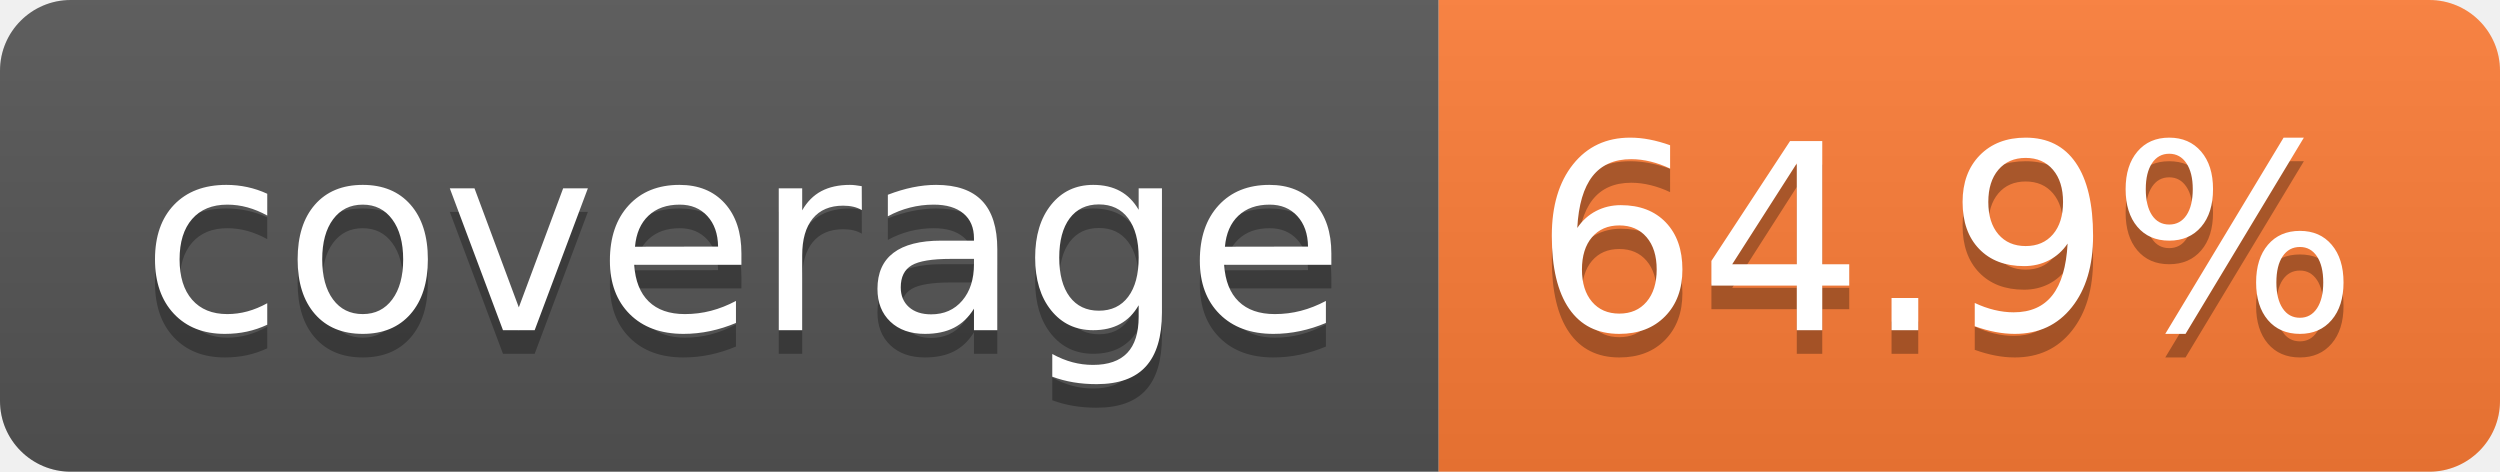
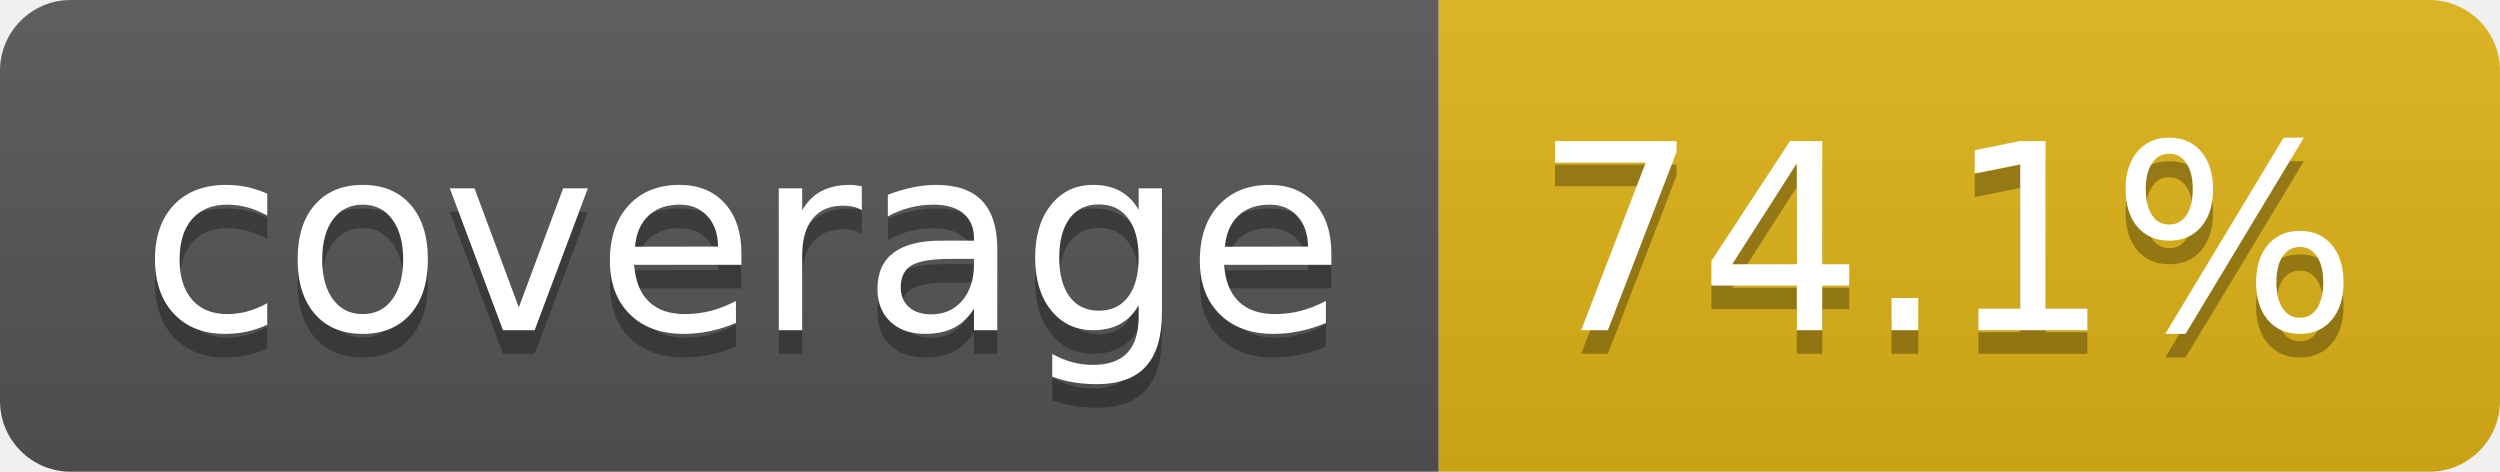
- <svg xmlns="http://www.w3.org/2000/svg" width="106" height="20" role="img" aria-label="coverage: 64.9%">
+ <svg xmlns="http://www.w3.org/2000/svg" width="106" height="20" role="img" aria-label="coverage: 74.1%">
  <linearGradient id="s" x2="0" y2="100%">
    <stop offset="0" stop-color="#bbb" stop-opacity=".1" />
    <stop offset="1" stop-opacity=".1" />
  </linearGradient>
  <clipPath id="r">
    <rect width="106" height="20" rx="3" fill="#fff" />
  </clipPath>
  <g clip-path="url(#r)">
    <rect width="61" height="20" fill="#555" />
-     <rect x="61" width="45" height="20" fill="#fe7d37" />
+     <rect x="61" width="45" height="20" fill="#dfb317" />
    <rect width="106" height="20" fill="url(#s)" />
  </g>
  <g fill="#fff" text-anchor="middle" font-family="Verdana,Geneva,DejaVu Sans,sans-serif" text-rendering="geometricPrecision" font-size="110">
    <text aria-hidden="true" x="315" y="150" fill="#010101" fill-opacity=".3" transform="scale(.1)" textLength="510">coverage</text>
    <text x="315" y="140" transform="scale(.1)" fill="#fff" textLength="510">coverage</text>
-     <text aria-hidden="true" x="825" y="150" fill="#010101" fill-opacity=".3" transform="scale(.1)" textLength="350">64.9%</text>
-     <text x="825" y="140" transform="scale(.1)" fill="#fff" textLength="350">64.9%</text>
+     <text aria-hidden="true" x="825" y="150" fill="#010101" fill-opacity=".3" transform="scale(.1)" textLength="350">74.1%</text>
+     <text x="825" y="140" transform="scale(.1)" fill="#fff" textLength="350">74.1%</text>
  </g>
</svg>
